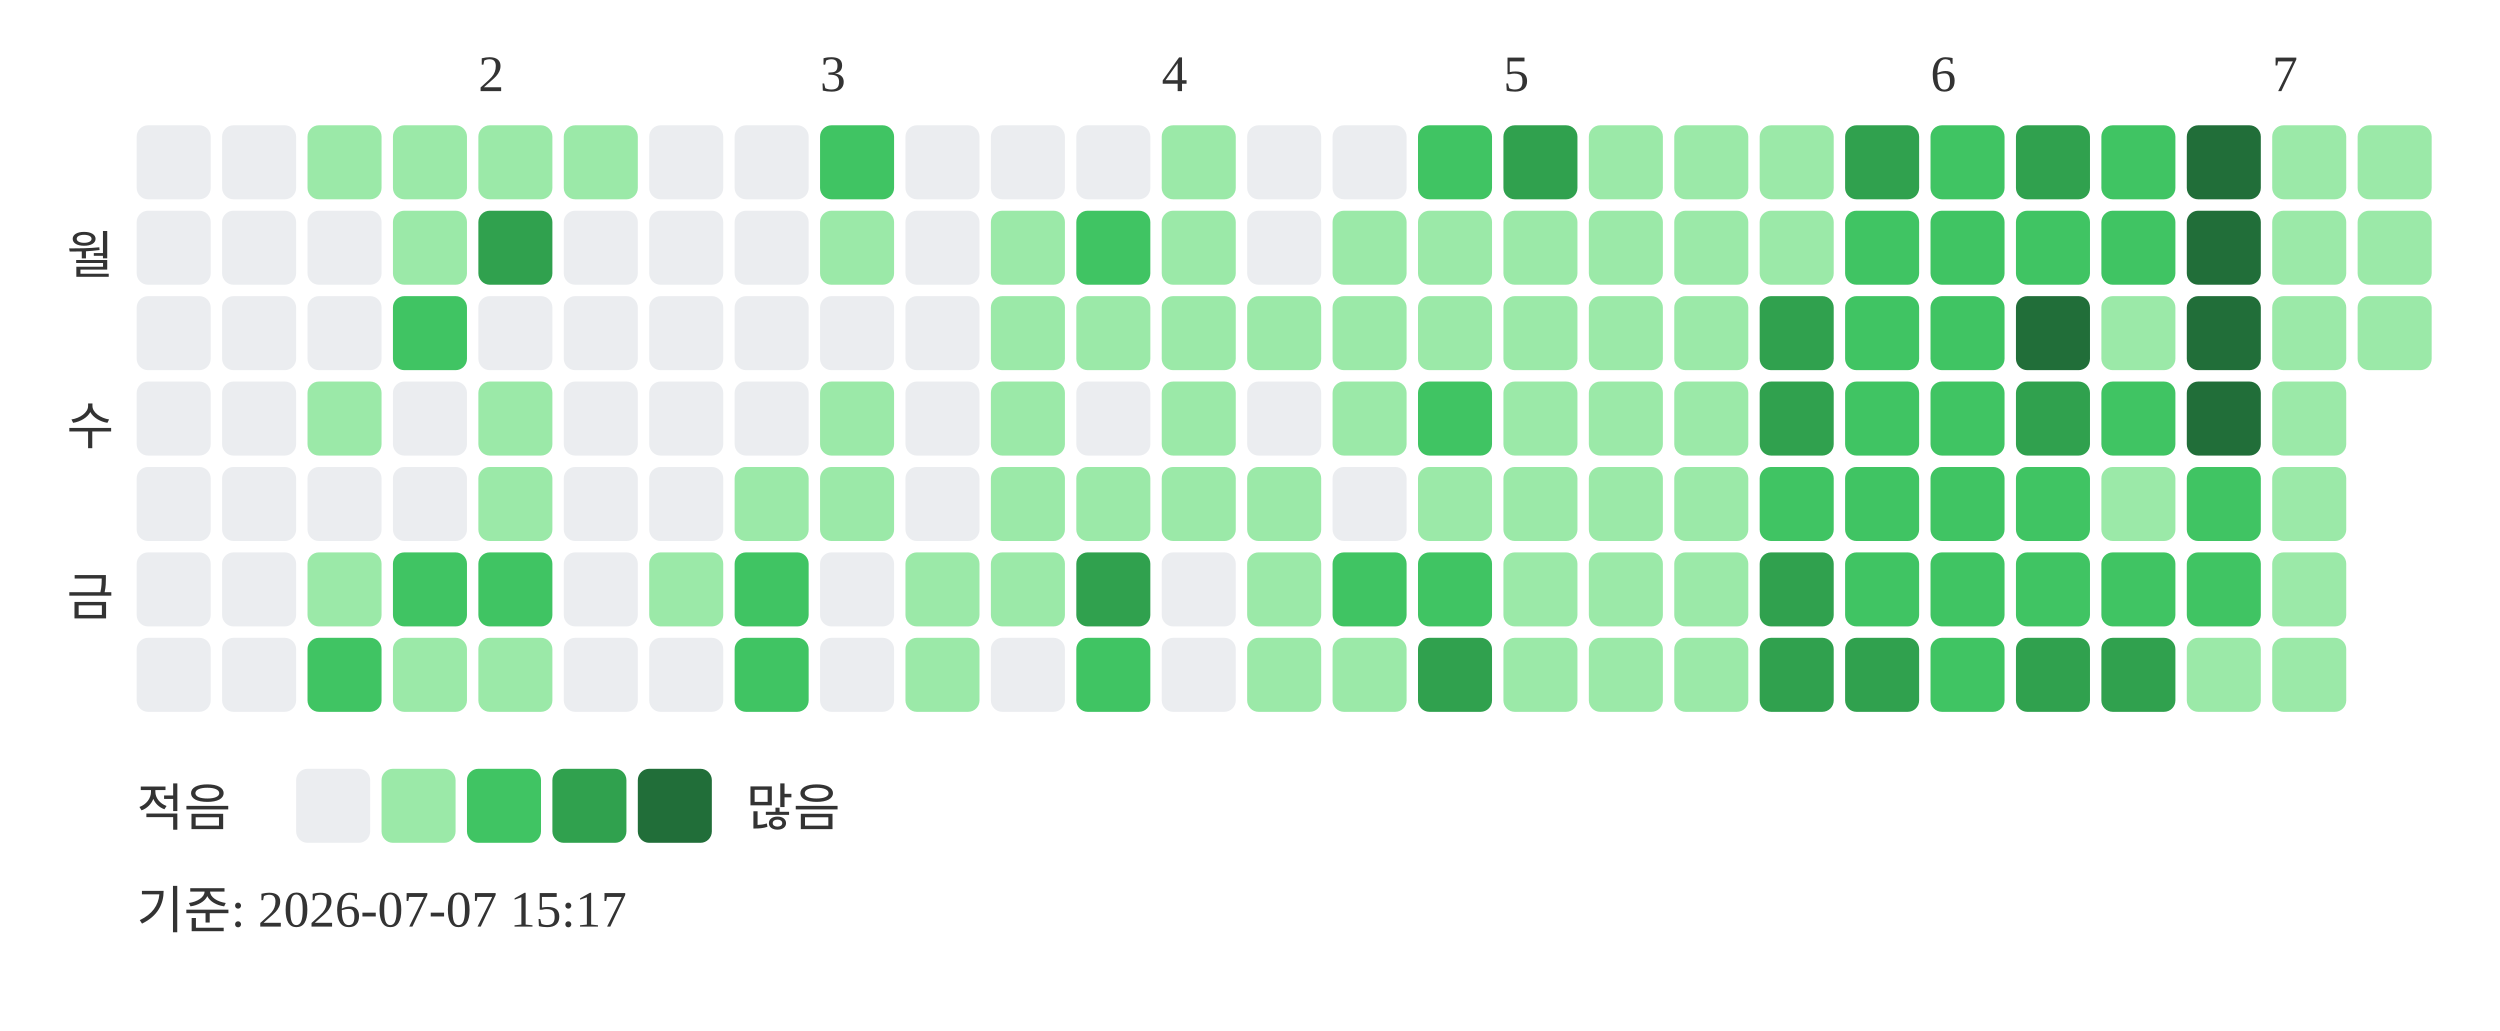
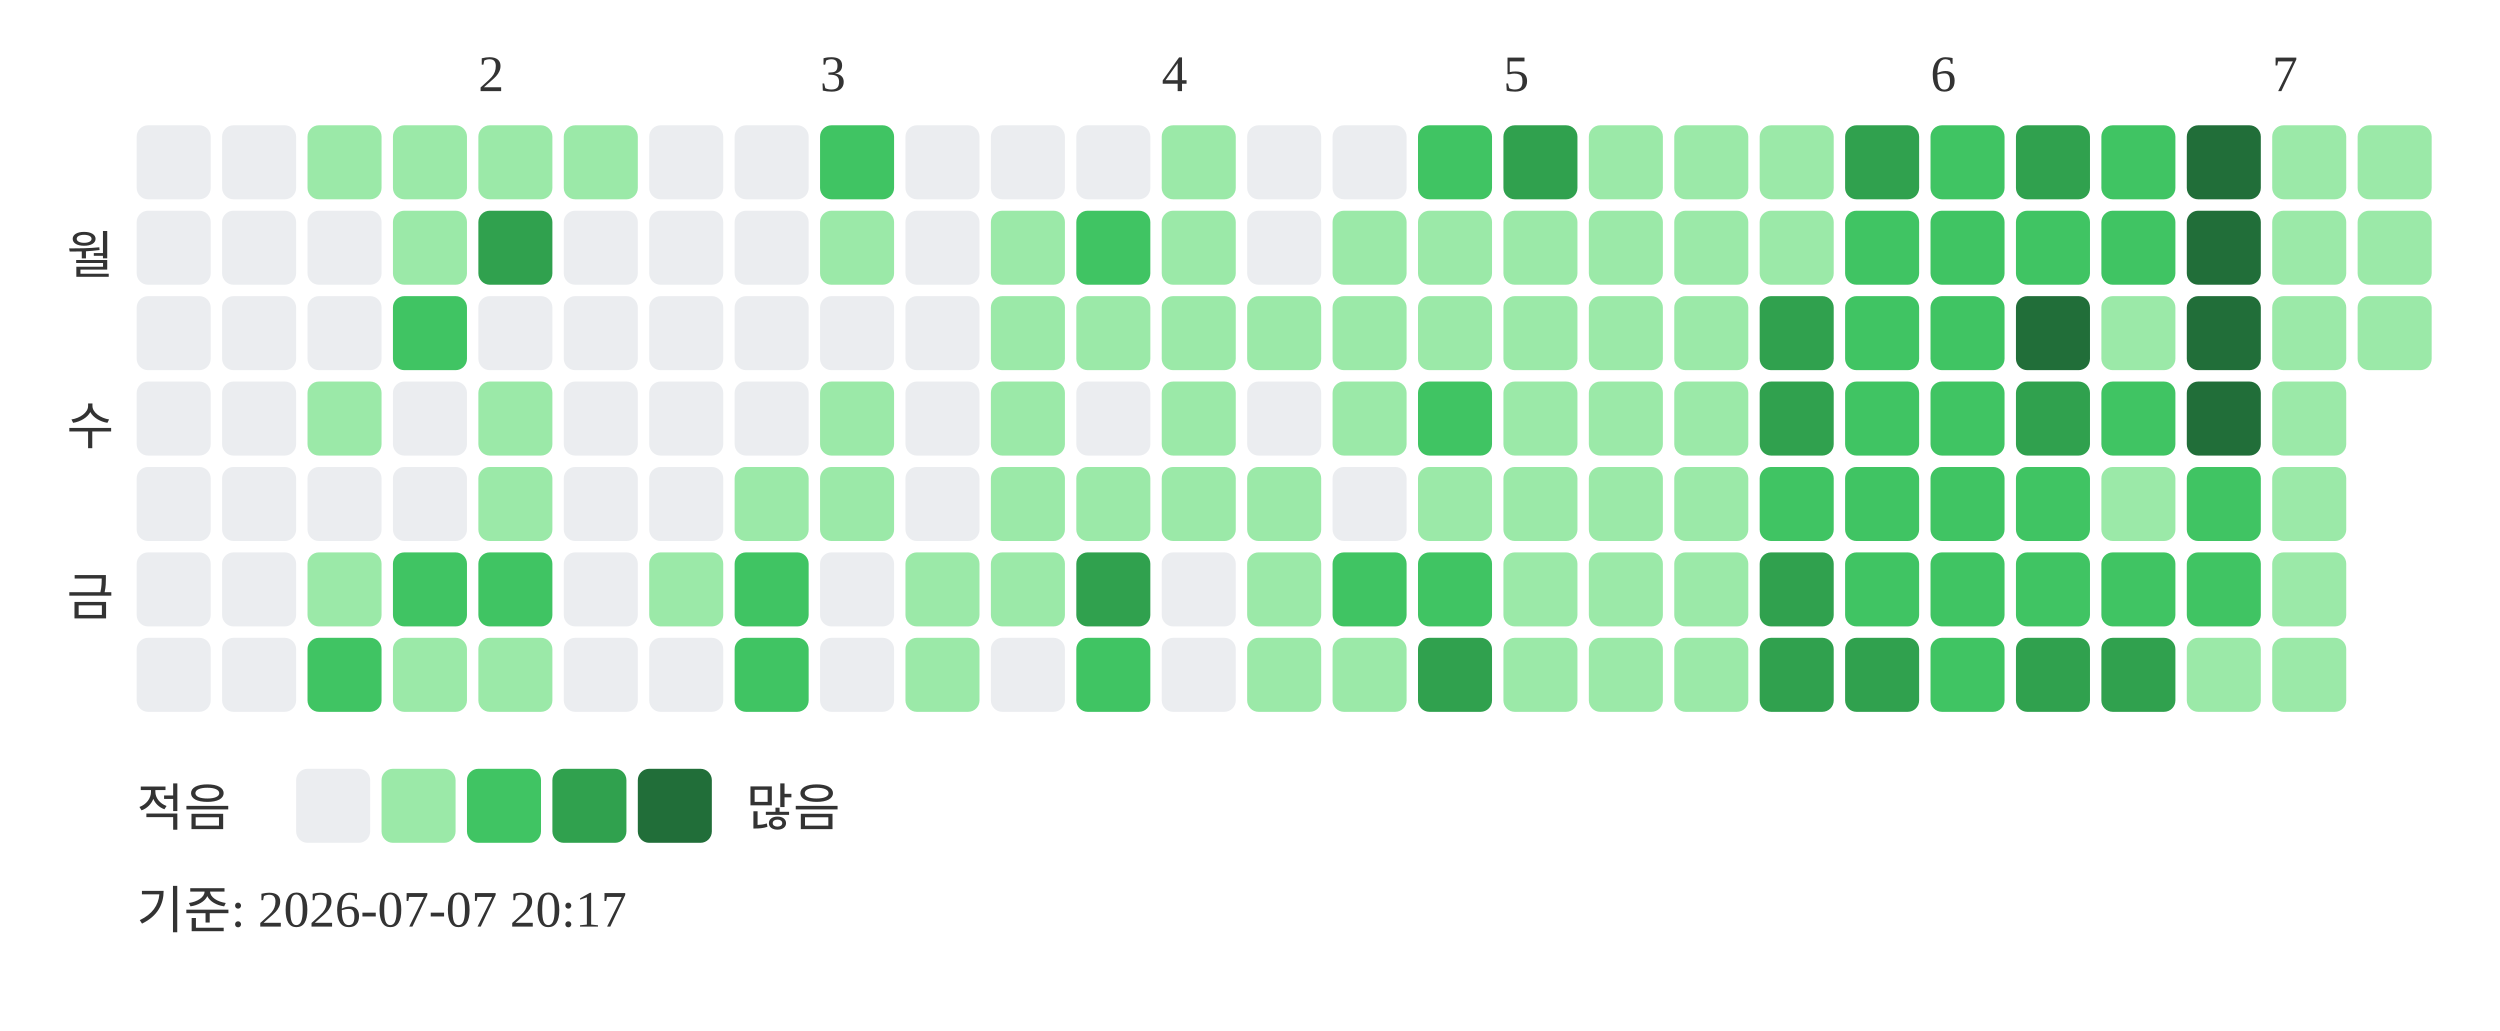
<svg xmlns="http://www.w3.org/2000/svg" width="439" height="181">
  <text x="84" y="16" font-size="9" fill="#333333">2</text>
  <text x="144" y="16" font-size="9" fill="#333333">3</text>
  <text x="204" y="16" font-size="9" fill="#333333">4</text>
  <text x="264" y="16" font-size="9" fill="#333333">5</text>
  <text x="339" y="16" font-size="9" fill="#333333">6</text>
  <text x="399" y="16" font-size="9" fill="#333333">7</text>
  <text x="20" y="48" text-anchor="end" font-size="9" fill="#333333">월</text>
  <text x="20" y="78" text-anchor="end" font-size="9" fill="#333333">수</text>
  <text x="20" y="108" text-anchor="end" font-size="9" fill="#333333">금</text>
  <rect x="24" y="22" width="13" height="13" rx="2" fill="#ebedf0" />
  <rect x="24" y="37" width="13" height="13" rx="2" fill="#ebedf0" />
  <rect x="24" y="52" width="13" height="13" rx="2" fill="#ebedf0" />
  <rect x="24" y="67" width="13" height="13" rx="2" fill="#ebedf0" />
  <rect x="24" y="82" width="13" height="13" rx="2" fill="#ebedf0" />
  <rect x="24" y="97" width="13" height="13" rx="2" fill="#ebedf0" />
  <rect x="24" y="112" width="13" height="13" rx="2" fill="#ebedf0" />
  <rect x="39" y="22" width="13" height="13" rx="2" fill="#ebedf0" />
  <rect x="39" y="37" width="13" height="13" rx="2" fill="#ebedf0" />
  <rect x="39" y="52" width="13" height="13" rx="2" fill="#ebedf0" />
  <rect x="39" y="67" width="13" height="13" rx="2" fill="#ebedf0" />
  <rect x="39" y="82" width="13" height="13" rx="2" fill="#ebedf0" />
  <rect x="39" y="97" width="13" height="13" rx="2" fill="#ebedf0" />
  <rect x="39" y="112" width="13" height="13" rx="2" fill="#ebedf0" />
  <rect x="54" y="22" width="13" height="13" rx="2" fill="#9be9a8" />
  <rect x="54" y="37" width="13" height="13" rx="2" fill="#ebedf0" />
  <rect x="54" y="52" width="13" height="13" rx="2" fill="#ebedf0" />
  <rect x="54" y="67" width="13" height="13" rx="2" fill="#9be9a8" />
  <rect x="54" y="82" width="13" height="13" rx="2" fill="#ebedf0" />
  <rect x="54" y="97" width="13" height="13" rx="2" fill="#9be9a8" />
  <rect x="54" y="112" width="13" height="13" rx="2" fill="#40c463" />
  <rect x="69" y="22" width="13" height="13" rx="2" fill="#9be9a8" />
  <rect x="69" y="37" width="13" height="13" rx="2" fill="#9be9a8" />
  <rect x="69" y="52" width="13" height="13" rx="2" fill="#40c463" />
  <rect x="69" y="67" width="13" height="13" rx="2" fill="#ebedf0" />
  <rect x="69" y="82" width="13" height="13" rx="2" fill="#ebedf0" />
  <rect x="69" y="97" width="13" height="13" rx="2" fill="#40c463" />
  <rect x="69" y="112" width="13" height="13" rx="2" fill="#9be9a8" />
  <rect x="84" y="22" width="13" height="13" rx="2" fill="#9be9a8" />
  <rect x="84" y="37" width="13" height="13" rx="2" fill="#30a14e" />
  <rect x="84" y="52" width="13" height="13" rx="2" fill="#ebedf0" />
  <rect x="84" y="67" width="13" height="13" rx="2" fill="#9be9a8" />
  <rect x="84" y="82" width="13" height="13" rx="2" fill="#9be9a8" />
  <rect x="84" y="97" width="13" height="13" rx="2" fill="#40c463" />
  <rect x="84" y="112" width="13" height="13" rx="2" fill="#9be9a8" />
  <rect x="99" y="22" width="13" height="13" rx="2" fill="#9be9a8" />
  <rect x="99" y="37" width="13" height="13" rx="2" fill="#ebedf0" />
  <rect x="99" y="52" width="13" height="13" rx="2" fill="#ebedf0" />
  <rect x="99" y="67" width="13" height="13" rx="2" fill="#ebedf0" />
  <rect x="99" y="82" width="13" height="13" rx="2" fill="#ebedf0" />
  <rect x="99" y="97" width="13" height="13" rx="2" fill="#ebedf0" />
  <rect x="99" y="112" width="13" height="13" rx="2" fill="#ebedf0" />
  <rect x="114" y="22" width="13" height="13" rx="2" fill="#ebedf0" />
  <rect x="114" y="37" width="13" height="13" rx="2" fill="#ebedf0" />
  <rect x="114" y="52" width="13" height="13" rx="2" fill="#ebedf0" />
  <rect x="114" y="67" width="13" height="13" rx="2" fill="#ebedf0" />
  <rect x="114" y="82" width="13" height="13" rx="2" fill="#ebedf0" />
  <rect x="114" y="97" width="13" height="13" rx="2" fill="#9be9a8" />
  <rect x="114" y="112" width="13" height="13" rx="2" fill="#ebedf0" />
  <rect x="129" y="22" width="13" height="13" rx="2" fill="#ebedf0" />
  <rect x="129" y="37" width="13" height="13" rx="2" fill="#ebedf0" />
  <rect x="129" y="52" width="13" height="13" rx="2" fill="#ebedf0" />
  <rect x="129" y="67" width="13" height="13" rx="2" fill="#ebedf0" />
  <rect x="129" y="82" width="13" height="13" rx="2" fill="#9be9a8" />
  <rect x="129" y="97" width="13" height="13" rx="2" fill="#40c463" />
  <rect x="129" y="112" width="13" height="13" rx="2" fill="#40c463" />
  <rect x="144" y="22" width="13" height="13" rx="2" fill="#40c463" />
  <rect x="144" y="37" width="13" height="13" rx="2" fill="#9be9a8" />
  <rect x="144" y="52" width="13" height="13" rx="2" fill="#ebedf0" />
  <rect x="144" y="67" width="13" height="13" rx="2" fill="#9be9a8" />
  <rect x="144" y="82" width="13" height="13" rx="2" fill="#9be9a8" />
  <rect x="144" y="97" width="13" height="13" rx="2" fill="#ebedf0" />
  <rect x="144" y="112" width="13" height="13" rx="2" fill="#ebedf0" />
  <rect x="159" y="22" width="13" height="13" rx="2" fill="#ebedf0" />
  <rect x="159" y="37" width="13" height="13" rx="2" fill="#ebedf0" />
  <rect x="159" y="52" width="13" height="13" rx="2" fill="#ebedf0" />
  <rect x="159" y="67" width="13" height="13" rx="2" fill="#ebedf0" />
  <rect x="159" y="82" width="13" height="13" rx="2" fill="#ebedf0" />
  <rect x="159" y="97" width="13" height="13" rx="2" fill="#9be9a8" />
  <rect x="159" y="112" width="13" height="13" rx="2" fill="#9be9a8" />
  <rect x="174" y="22" width="13" height="13" rx="2" fill="#ebedf0" />
  <rect x="174" y="37" width="13" height="13" rx="2" fill="#9be9a8" />
  <rect x="174" y="52" width="13" height="13" rx="2" fill="#9be9a8" />
  <rect x="174" y="67" width="13" height="13" rx="2" fill="#9be9a8" />
  <rect x="174" y="82" width="13" height="13" rx="2" fill="#9be9a8" />
  <rect x="174" y="97" width="13" height="13" rx="2" fill="#9be9a8" />
  <rect x="174" y="112" width="13" height="13" rx="2" fill="#ebedf0" />
  <rect x="189" y="22" width="13" height="13" rx="2" fill="#ebedf0" />
  <rect x="189" y="37" width="13" height="13" rx="2" fill="#40c463" />
  <rect x="189" y="52" width="13" height="13" rx="2" fill="#9be9a8" />
  <rect x="189" y="67" width="13" height="13" rx="2" fill="#ebedf0" />
  <rect x="189" y="82" width="13" height="13" rx="2" fill="#9be9a8" />
  <rect x="189" y="97" width="13" height="13" rx="2" fill="#30a14e" />
  <rect x="189" y="112" width="13" height="13" rx="2" fill="#40c463" />
  <rect x="204" y="22" width="13" height="13" rx="2" fill="#9be9a8" />
  <rect x="204" y="37" width="13" height="13" rx="2" fill="#9be9a8" />
  <rect x="204" y="52" width="13" height="13" rx="2" fill="#9be9a8" />
  <rect x="204" y="67" width="13" height="13" rx="2" fill="#9be9a8" />
  <rect x="204" y="82" width="13" height="13" rx="2" fill="#9be9a8" />
  <rect x="204" y="97" width="13" height="13" rx="2" fill="#ebedf0" />
  <rect x="204" y="112" width="13" height="13" rx="2" fill="#ebedf0" />
  <rect x="219" y="22" width="13" height="13" rx="2" fill="#ebedf0" />
  <rect x="219" y="37" width="13" height="13" rx="2" fill="#ebedf0" />
  <rect x="219" y="52" width="13" height="13" rx="2" fill="#9be9a8" />
  <rect x="219" y="67" width="13" height="13" rx="2" fill="#ebedf0" />
  <rect x="219" y="82" width="13" height="13" rx="2" fill="#9be9a8" />
  <rect x="219" y="97" width="13" height="13" rx="2" fill="#9be9a8" />
  <rect x="219" y="112" width="13" height="13" rx="2" fill="#9be9a8" />
  <rect x="234" y="22" width="13" height="13" rx="2" fill="#ebedf0" />
  <rect x="234" y="37" width="13" height="13" rx="2" fill="#9be9a8" />
  <rect x="234" y="52" width="13" height="13" rx="2" fill="#9be9a8" />
  <rect x="234" y="67" width="13" height="13" rx="2" fill="#9be9a8" />
  <rect x="234" y="82" width="13" height="13" rx="2" fill="#ebedf0" />
  <rect x="234" y="97" width="13" height="13" rx="2" fill="#40c463" />
  <rect x="234" y="112" width="13" height="13" rx="2" fill="#9be9a8" />
  <rect x="249" y="22" width="13" height="13" rx="2" fill="#40c463" />
  <rect x="249" y="37" width="13" height="13" rx="2" fill="#9be9a8" />
  <rect x="249" y="52" width="13" height="13" rx="2" fill="#9be9a8" />
  <rect x="249" y="67" width="13" height="13" rx="2" fill="#40c463" />
  <rect x="249" y="82" width="13" height="13" rx="2" fill="#9be9a8" />
  <rect x="249" y="97" width="13" height="13" rx="2" fill="#40c463" />
  <rect x="249" y="112" width="13" height="13" rx="2" fill="#30a14e" />
  <rect x="264" y="22" width="13" height="13" rx="2" fill="#30a14e" />
  <rect x="264" y="37" width="13" height="13" rx="2" fill="#9be9a8" />
  <rect x="264" y="52" width="13" height="13" rx="2" fill="#9be9a8" />
  <rect x="264" y="67" width="13" height="13" rx="2" fill="#9be9a8" />
  <rect x="264" y="82" width="13" height="13" rx="2" fill="#9be9a8" />
  <rect x="264" y="97" width="13" height="13" rx="2" fill="#9be9a8" />
  <rect x="264" y="112" width="13" height="13" rx="2" fill="#9be9a8" />
  <rect x="279" y="22" width="13" height="13" rx="2" fill="#9be9a8" />
  <rect x="279" y="37" width="13" height="13" rx="2" fill="#9be9a8" />
  <rect x="279" y="52" width="13" height="13" rx="2" fill="#9be9a8" />
  <rect x="279" y="67" width="13" height="13" rx="2" fill="#9be9a8" />
  <rect x="279" y="82" width="13" height="13" rx="2" fill="#9be9a8" />
  <rect x="279" y="97" width="13" height="13" rx="2" fill="#9be9a8" />
  <rect x="279" y="112" width="13" height="13" rx="2" fill="#9be9a8" />
  <rect x="294" y="22" width="13" height="13" rx="2" fill="#9be9a8" />
  <rect x="294" y="37" width="13" height="13" rx="2" fill="#9be9a8" />
  <rect x="294" y="52" width="13" height="13" rx="2" fill="#9be9a8" />
  <rect x="294" y="67" width="13" height="13" rx="2" fill="#9be9a8" />
  <rect x="294" y="82" width="13" height="13" rx="2" fill="#9be9a8" />
  <rect x="294" y="97" width="13" height="13" rx="2" fill="#9be9a8" />
  <rect x="294" y="112" width="13" height="13" rx="2" fill="#9be9a8" />
  <rect x="309" y="22" width="13" height="13" rx="2" fill="#9be9a8" />
  <rect x="309" y="37" width="13" height="13" rx="2" fill="#9be9a8" />
  <rect x="309" y="52" width="13" height="13" rx="2" fill="#30a14e" />
  <rect x="309" y="67" width="13" height="13" rx="2" fill="#30a14e" />
  <rect x="309" y="82" width="13" height="13" rx="2" fill="#40c463" />
  <rect x="309" y="97" width="13" height="13" rx="2" fill="#30a14e" />
  <rect x="309" y="112" width="13" height="13" rx="2" fill="#30a14e" />
  <rect x="324" y="22" width="13" height="13" rx="2" fill="#30a14e" />
  <rect x="324" y="37" width="13" height="13" rx="2" fill="#40c463" />
  <rect x="324" y="52" width="13" height="13" rx="2" fill="#40c463" />
  <rect x="324" y="67" width="13" height="13" rx="2" fill="#40c463" />
  <rect x="324" y="82" width="13" height="13" rx="2" fill="#40c463" />
  <rect x="324" y="97" width="13" height="13" rx="2" fill="#40c463" />
  <rect x="324" y="112" width="13" height="13" rx="2" fill="#30a14e" />
  <rect x="339" y="22" width="13" height="13" rx="2" fill="#40c463" />
  <rect x="339" y="37" width="13" height="13" rx="2" fill="#40c463" />
  <rect x="339" y="52" width="13" height="13" rx="2" fill="#40c463" />
  <rect x="339" y="67" width="13" height="13" rx="2" fill="#40c463" />
  <rect x="339" y="82" width="13" height="13" rx="2" fill="#40c463" />
  <rect x="339" y="97" width="13" height="13" rx="2" fill="#40c463" />
  <rect x="339" y="112" width="13" height="13" rx="2" fill="#40c463" />
  <rect x="354" y="22" width="13" height="13" rx="2" fill="#30a14e" />
  <rect x="354" y="37" width="13" height="13" rx="2" fill="#40c463" />
  <rect x="354" y="52" width="13" height="13" rx="2" fill="#216e39" />
  <rect x="354" y="67" width="13" height="13" rx="2" fill="#30a14e" />
  <rect x="354" y="82" width="13" height="13" rx="2" fill="#40c463" />
  <rect x="354" y="97" width="13" height="13" rx="2" fill="#40c463" />
  <rect x="354" y="112" width="13" height="13" rx="2" fill="#30a14e" />
  <rect x="369" y="22" width="13" height="13" rx="2" fill="#40c463" />
  <rect x="369" y="37" width="13" height="13" rx="2" fill="#40c463" />
  <rect x="369" y="52" width="13" height="13" rx="2" fill="#9be9a8" />
  <rect x="369" y="67" width="13" height="13" rx="2" fill="#40c463" />
  <rect x="369" y="82" width="13" height="13" rx="2" fill="#9be9a8" />
  <rect x="369" y="97" width="13" height="13" rx="2" fill="#40c463" />
  <rect x="369" y="112" width="13" height="13" rx="2" fill="#30a14e" />
  <rect x="384" y="22" width="13" height="13" rx="2" fill="#216e39" />
  <rect x="384" y="37" width="13" height="13" rx="2" fill="#216e39" />
  <rect x="384" y="52" width="13" height="13" rx="2" fill="#216e39" />
  <rect x="384" y="67" width="13" height="13" rx="2" fill="#216e39" />
  <rect x="384" y="82" width="13" height="13" rx="2" fill="#40c463" />
  <rect x="384" y="97" width="13" height="13" rx="2" fill="#40c463" />
  <rect x="384" y="112" width="13" height="13" rx="2" fill="#9be9a8" />
  <rect x="399" y="22" width="13" height="13" rx="2" fill="#9be9a8" />
  <rect x="399" y="37" width="13" height="13" rx="2" fill="#9be9a8" />
  <rect x="399" y="52" width="13" height="13" rx="2" fill="#9be9a8" />
  <rect x="399" y="67" width="13" height="13" rx="2" fill="#9be9a8" />
  <rect x="399" y="82" width="13" height="13" rx="2" fill="#9be9a8" />
  <rect x="399" y="97" width="13" height="13" rx="2" fill="#9be9a8" />
  <rect x="399" y="112" width="13" height="13" rx="2" fill="#9be9a8" />
  <rect x="414" y="22" width="13" height="13" rx="2" fill="#9be9a8" />
  <rect x="414" y="37" width="13" height="13" rx="2" fill="#9be9a8" />
  <rect x="414" y="52" width="13" height="13" rx="2" fill="#9be9a8" />
  <text x="24" y="145" font-size="9" fill="#333333">적음</text>
  <rect x="52" y="135" width="13" height="13" rx="2" fill="#ebedf0" />
  <rect x="67" y="135" width="13" height="13" rx="2" fill="#9be9a8" />
  <rect x="82" y="135" width="13" height="13" rx="2" fill="#40c463" />
  <rect x="97" y="135" width="13" height="13" rx="2" fill="#30a14e" />
  <rect x="112" y="135" width="13" height="13" rx="2" fill="#216e39" />
  <text x="131" y="145" font-size="9" fill="#333333">많음</text>
-   <text x="24" y="163" font-size="9" fill="#333333">기준: 2026-07-07 15:17</text>
+   <text x="24" y="163" font-size="9" fill="#333333">기준: 2026-07-07 20:17</text>
</svg>
